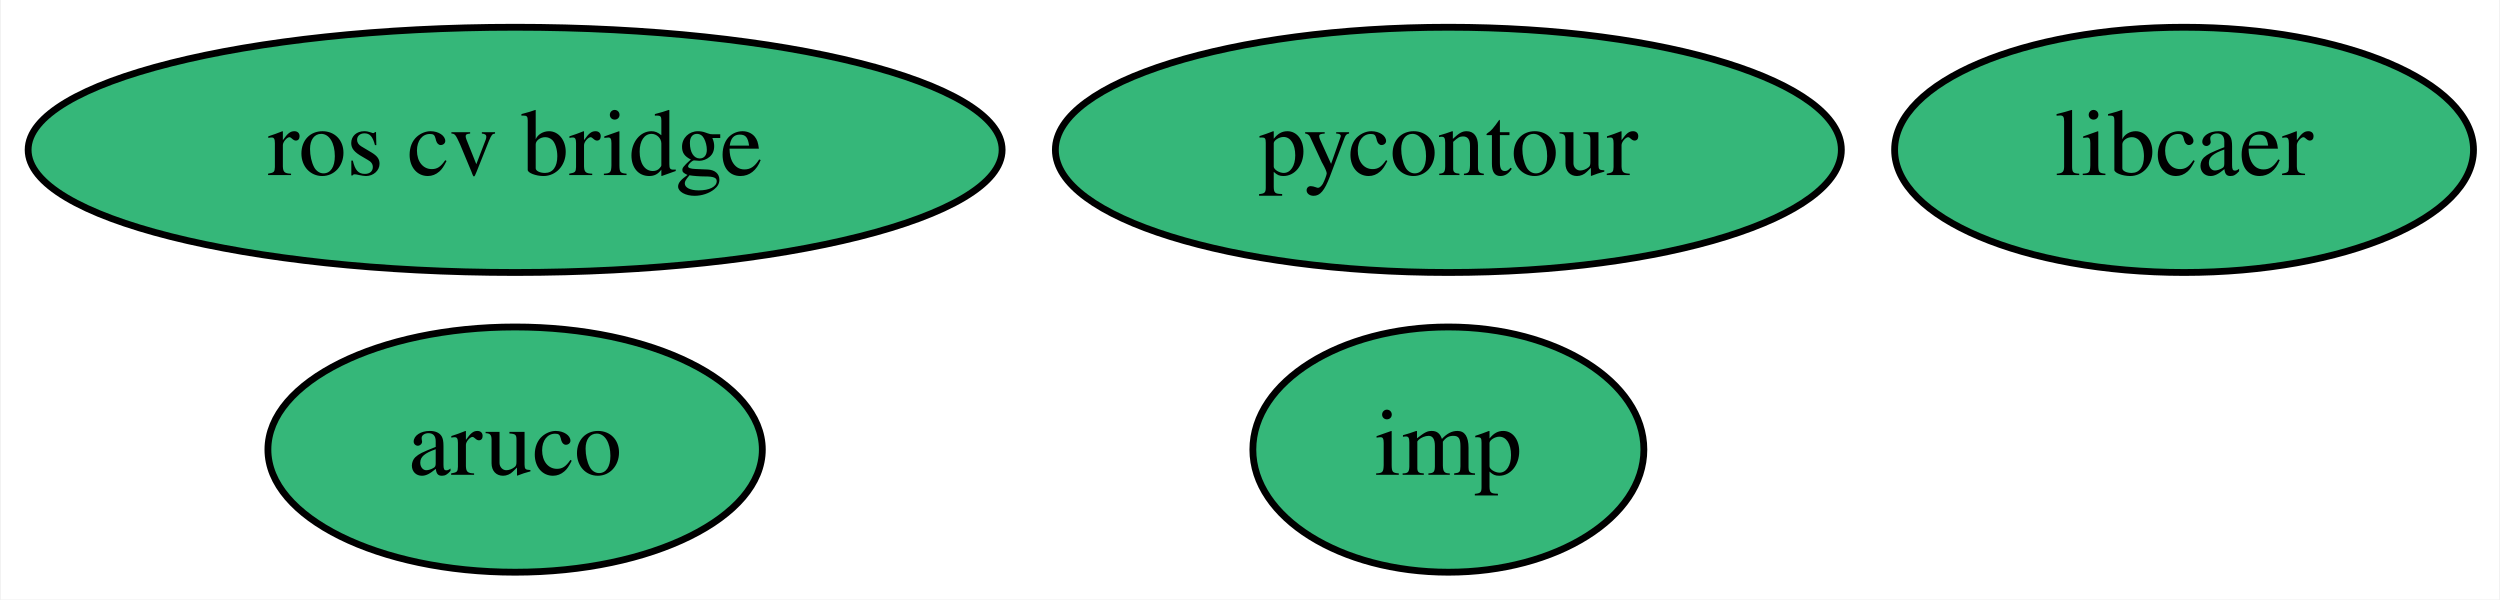
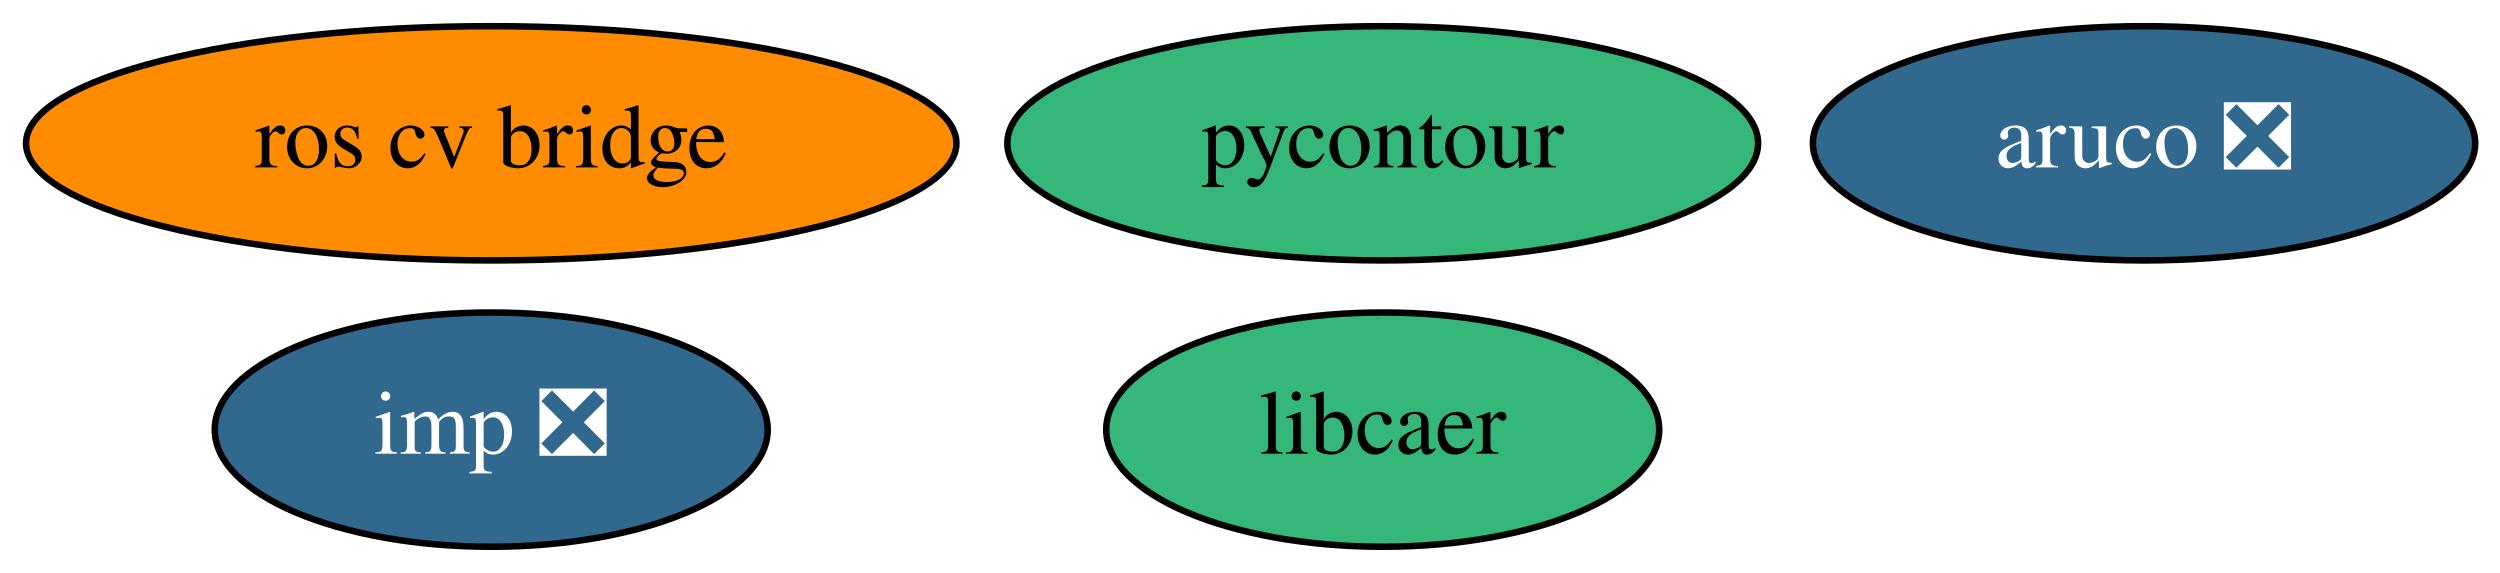
- <svg xmlns="http://www.w3.org/2000/svg" xmlns:xlink="http://www.w3.org/1999/xlink" width="367pt" height="88pt" viewBox="0.00 0.00 366.74 88.00">
+ <svg xmlns="http://www.w3.org/2000/svg" xmlns:xlink="http://www.w3.org/1999/xlink" width="384pt" height="88pt" viewBox="0.00 0.00 384.19 88.00">
  <g id="graph0" class="graph" transform="scale(1 1) rotate(0) translate(4 84)">
-     <polygon fill="white" stroke="transparent" points="-4,4 -4,-84 362.74,-84 362.74,4 -4,4" />
+     <polygon fill="white" stroke="transparent" points="-4,4 -4,-84 380.19,-84 380.19,4 -4,4" />
    <g id="node1" class="node">
      <g id="a_node1">
-         <a xlink:href="https://github.com/conda-forge/aruco-feedstock" xlink:title="aruco">
-           <ellipse fill="#35b779" stroke="black" cx="71.49" cy="-18" rx="36.29" ry="18" />
-           <text text-anchor="middle" x="71.49" y="-14.3" font-family="Times,serif" font-size="14.00">aruco</text>
+         <a xlink:href="https://github.com/conda-forge/aruco-feedstock/pull/7" xlink:title="aruco ❎">
+           <ellipse fill="#31688e" stroke="black" cx="325.49" cy="-62" rx="50.89" ry="18" />
+           <text text-anchor="middle" x="325.49" y="-58.3" font-family="Times,serif" font-size="14.00" fill="white">aruco ❎</text>
        </a>
      </g>
    </g>
    <g id="node2" class="node">
      <g id="a_node2">
        <a xlink:href="https://github.com/conda-forge/ros-cv-bridge-feedstock" xlink:title="ros cv bridge">
-           <ellipse fill="#35b779" stroke="black" cx="71.49" cy="-62" rx="71.49" ry="18" />
+           <ellipse fill="#ff8c00" stroke="black" cx="71.49" cy="-62" rx="71.49" ry="18" />
          <text text-anchor="middle" x="71.49" y="-58.3" font-family="Times,serif" font-size="14.00">ros cv bridge</text>
        </a>
      </g>
    </g>
    <g id="node3" class="node">
      <g id="a_node3">
        <a xlink:href="https://github.com/conda-forge/pycontour-feedstock" xlink:title="pycontour">
          <ellipse fill="#35b779" stroke="black" cx="208.49" cy="-62" rx="57.69" ry="18" />
          <text text-anchor="middle" x="208.49" y="-58.3" font-family="Times,serif" font-size="14.00">pycontour</text>
        </a>
      </g>
    </g>
    <g id="node4" class="node">
      <g id="a_node4">
-         <a xlink:href="https://github.com/conda-forge/imp-feedstock" xlink:title="imp">
-           <ellipse fill="#35b779" stroke="black" cx="208.49" cy="-18" rx="28.7" ry="18" />
-           <text text-anchor="middle" x="208.49" y="-14.3" font-family="Times,serif" font-size="14.00">imp</text>
+         <a xlink:href="https://github.com/conda-forge/imp-feedstock/pull/7" xlink:title="imp ❎">
+           <ellipse fill="#31688e" stroke="black" cx="71.49" cy="-18" rx="42.49" ry="18" />
+           <text text-anchor="middle" x="71.49" y="-14.3" font-family="Times,serif" font-size="14.00" fill="white">imp ❎</text>
        </a>
      </g>
    </g>
    <g id="node5" class="node">
      <g id="a_node5">
        <a xlink:href="https://github.com/conda-forge/libcaer-feedstock" xlink:title="libcaer">
-           <ellipse fill="#35b779" stroke="black" cx="316.49" cy="-62" rx="42.49" ry="18" />
-           <text text-anchor="middle" x="316.49" y="-58.3" font-family="Times,serif" font-size="14.00">libcaer</text>
+           <ellipse fill="#35b779" stroke="black" cx="208.49" cy="-18" rx="42.49" ry="18" />
+           <text text-anchor="middle" x="208.49" y="-14.3" font-family="Times,serif" font-size="14.00">libcaer</text>
        </a>
      </g>
    </g>
  </g>
</svg>
